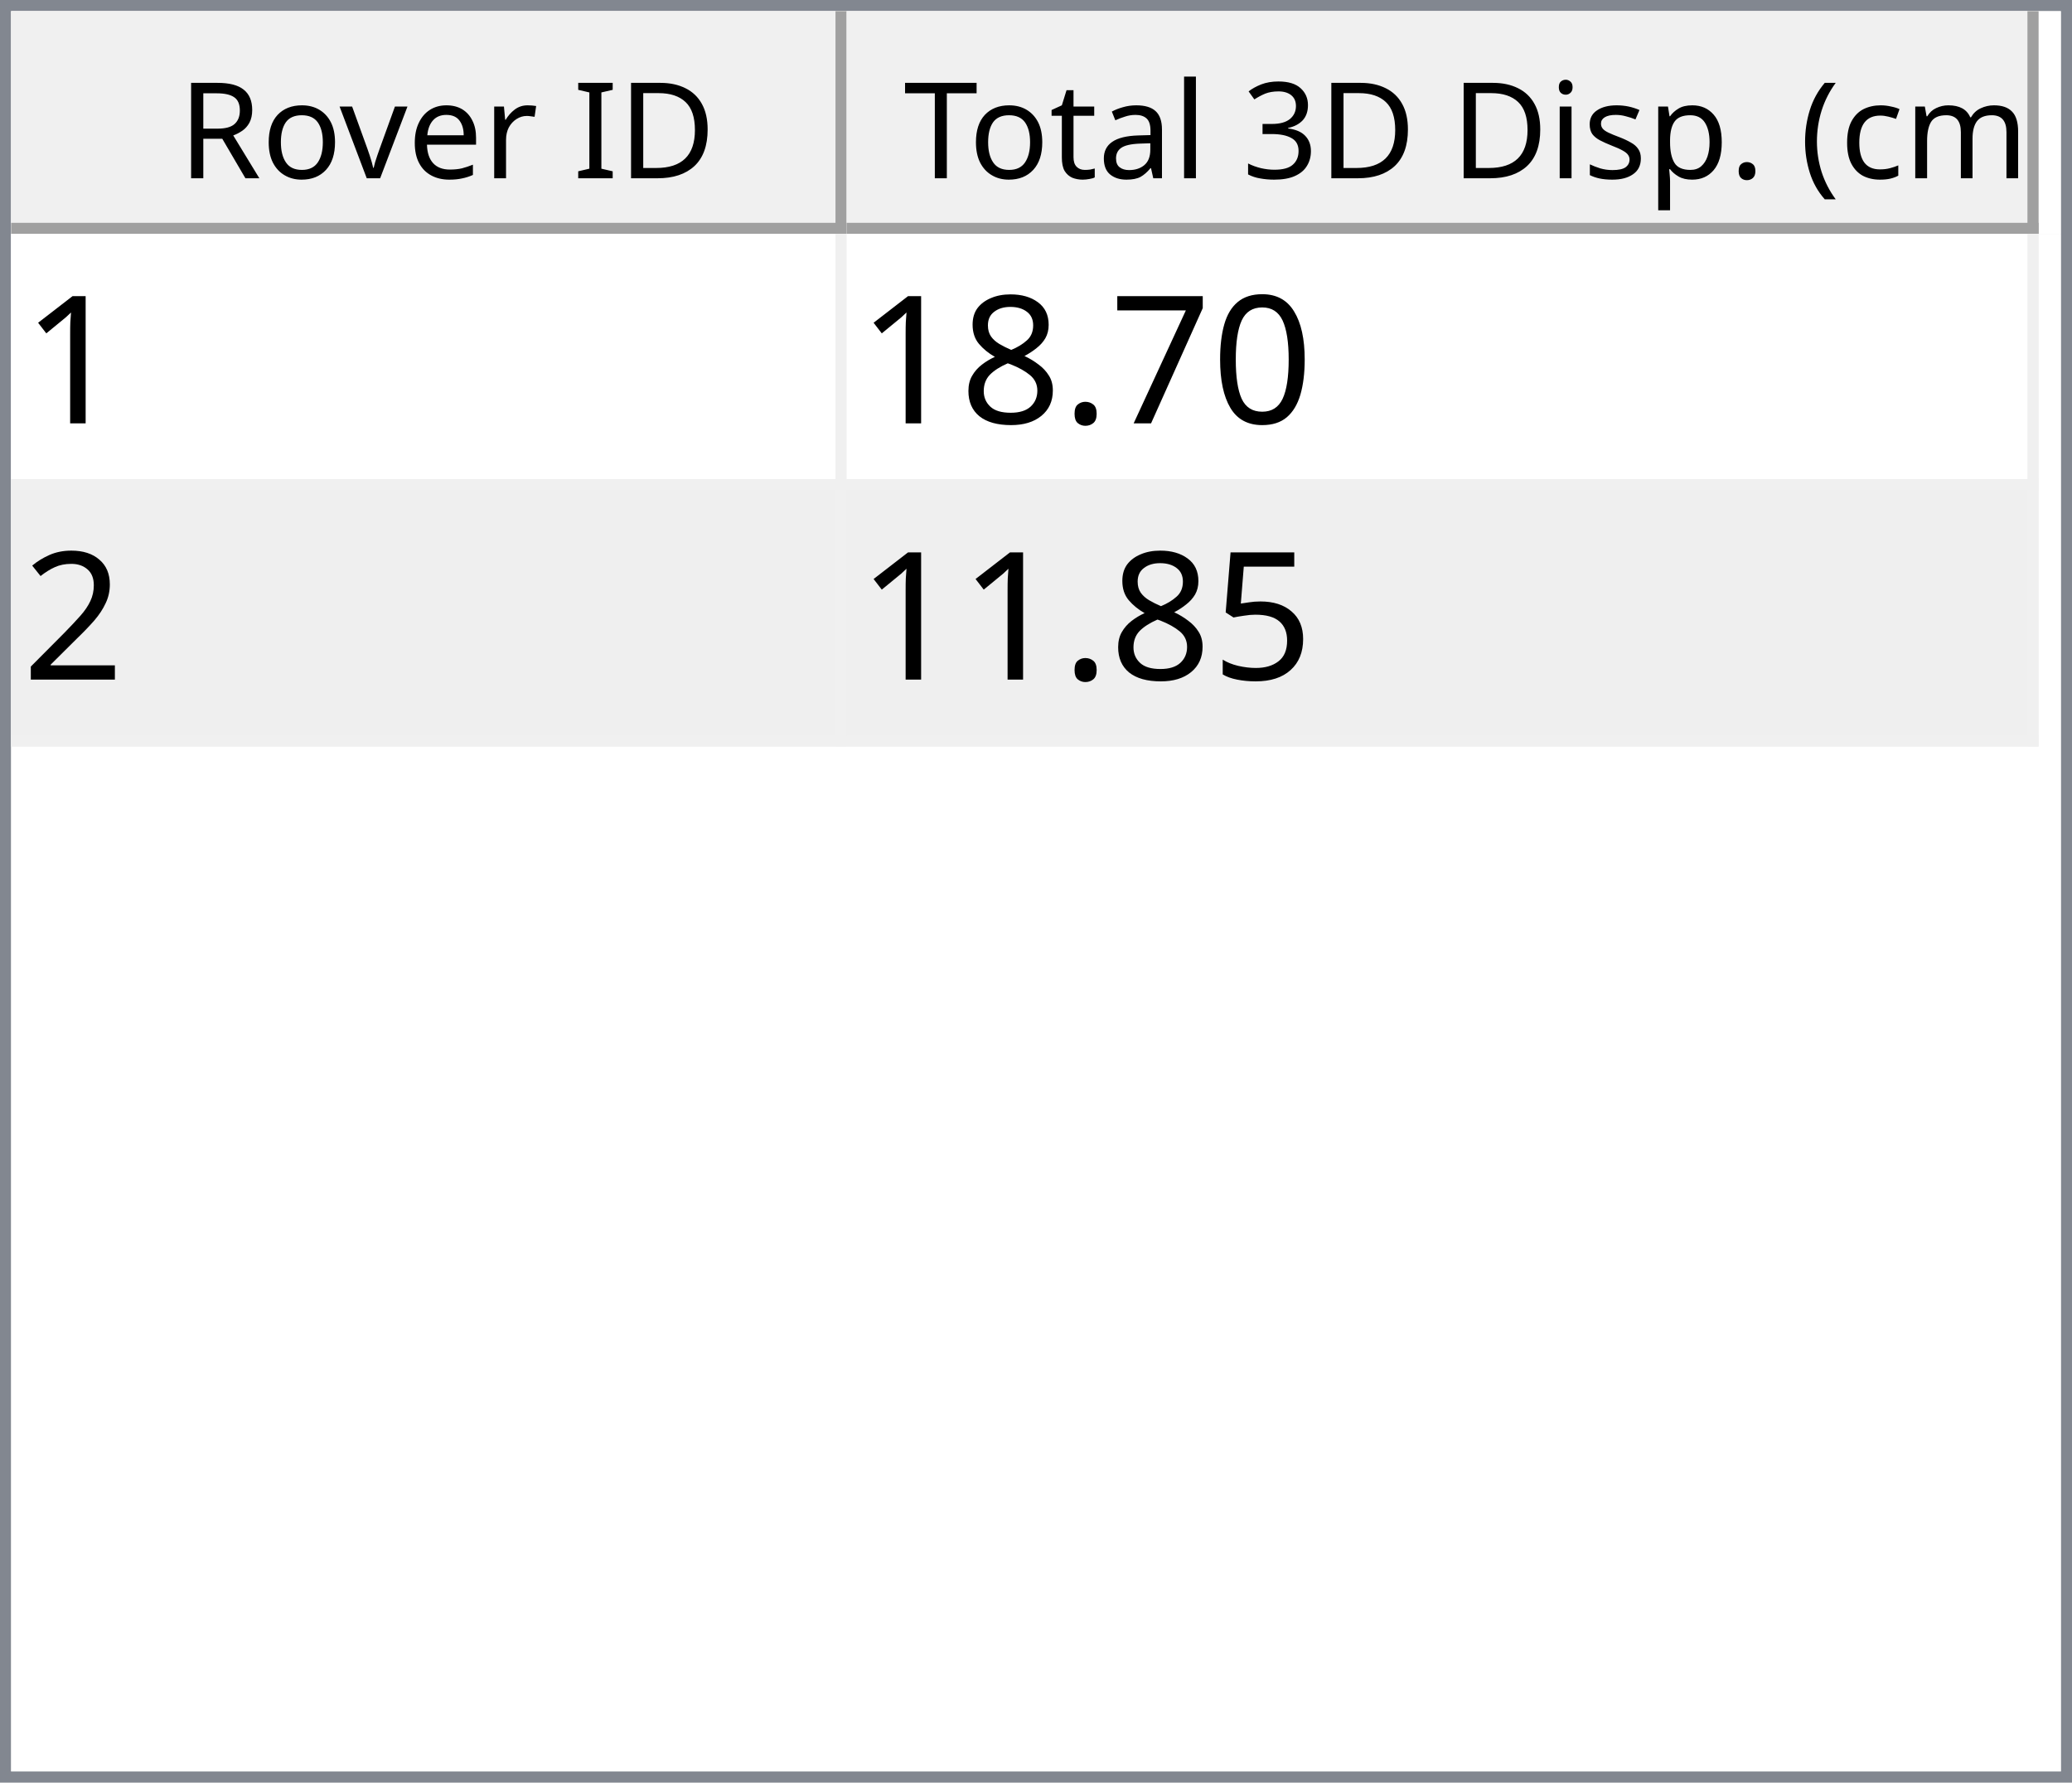
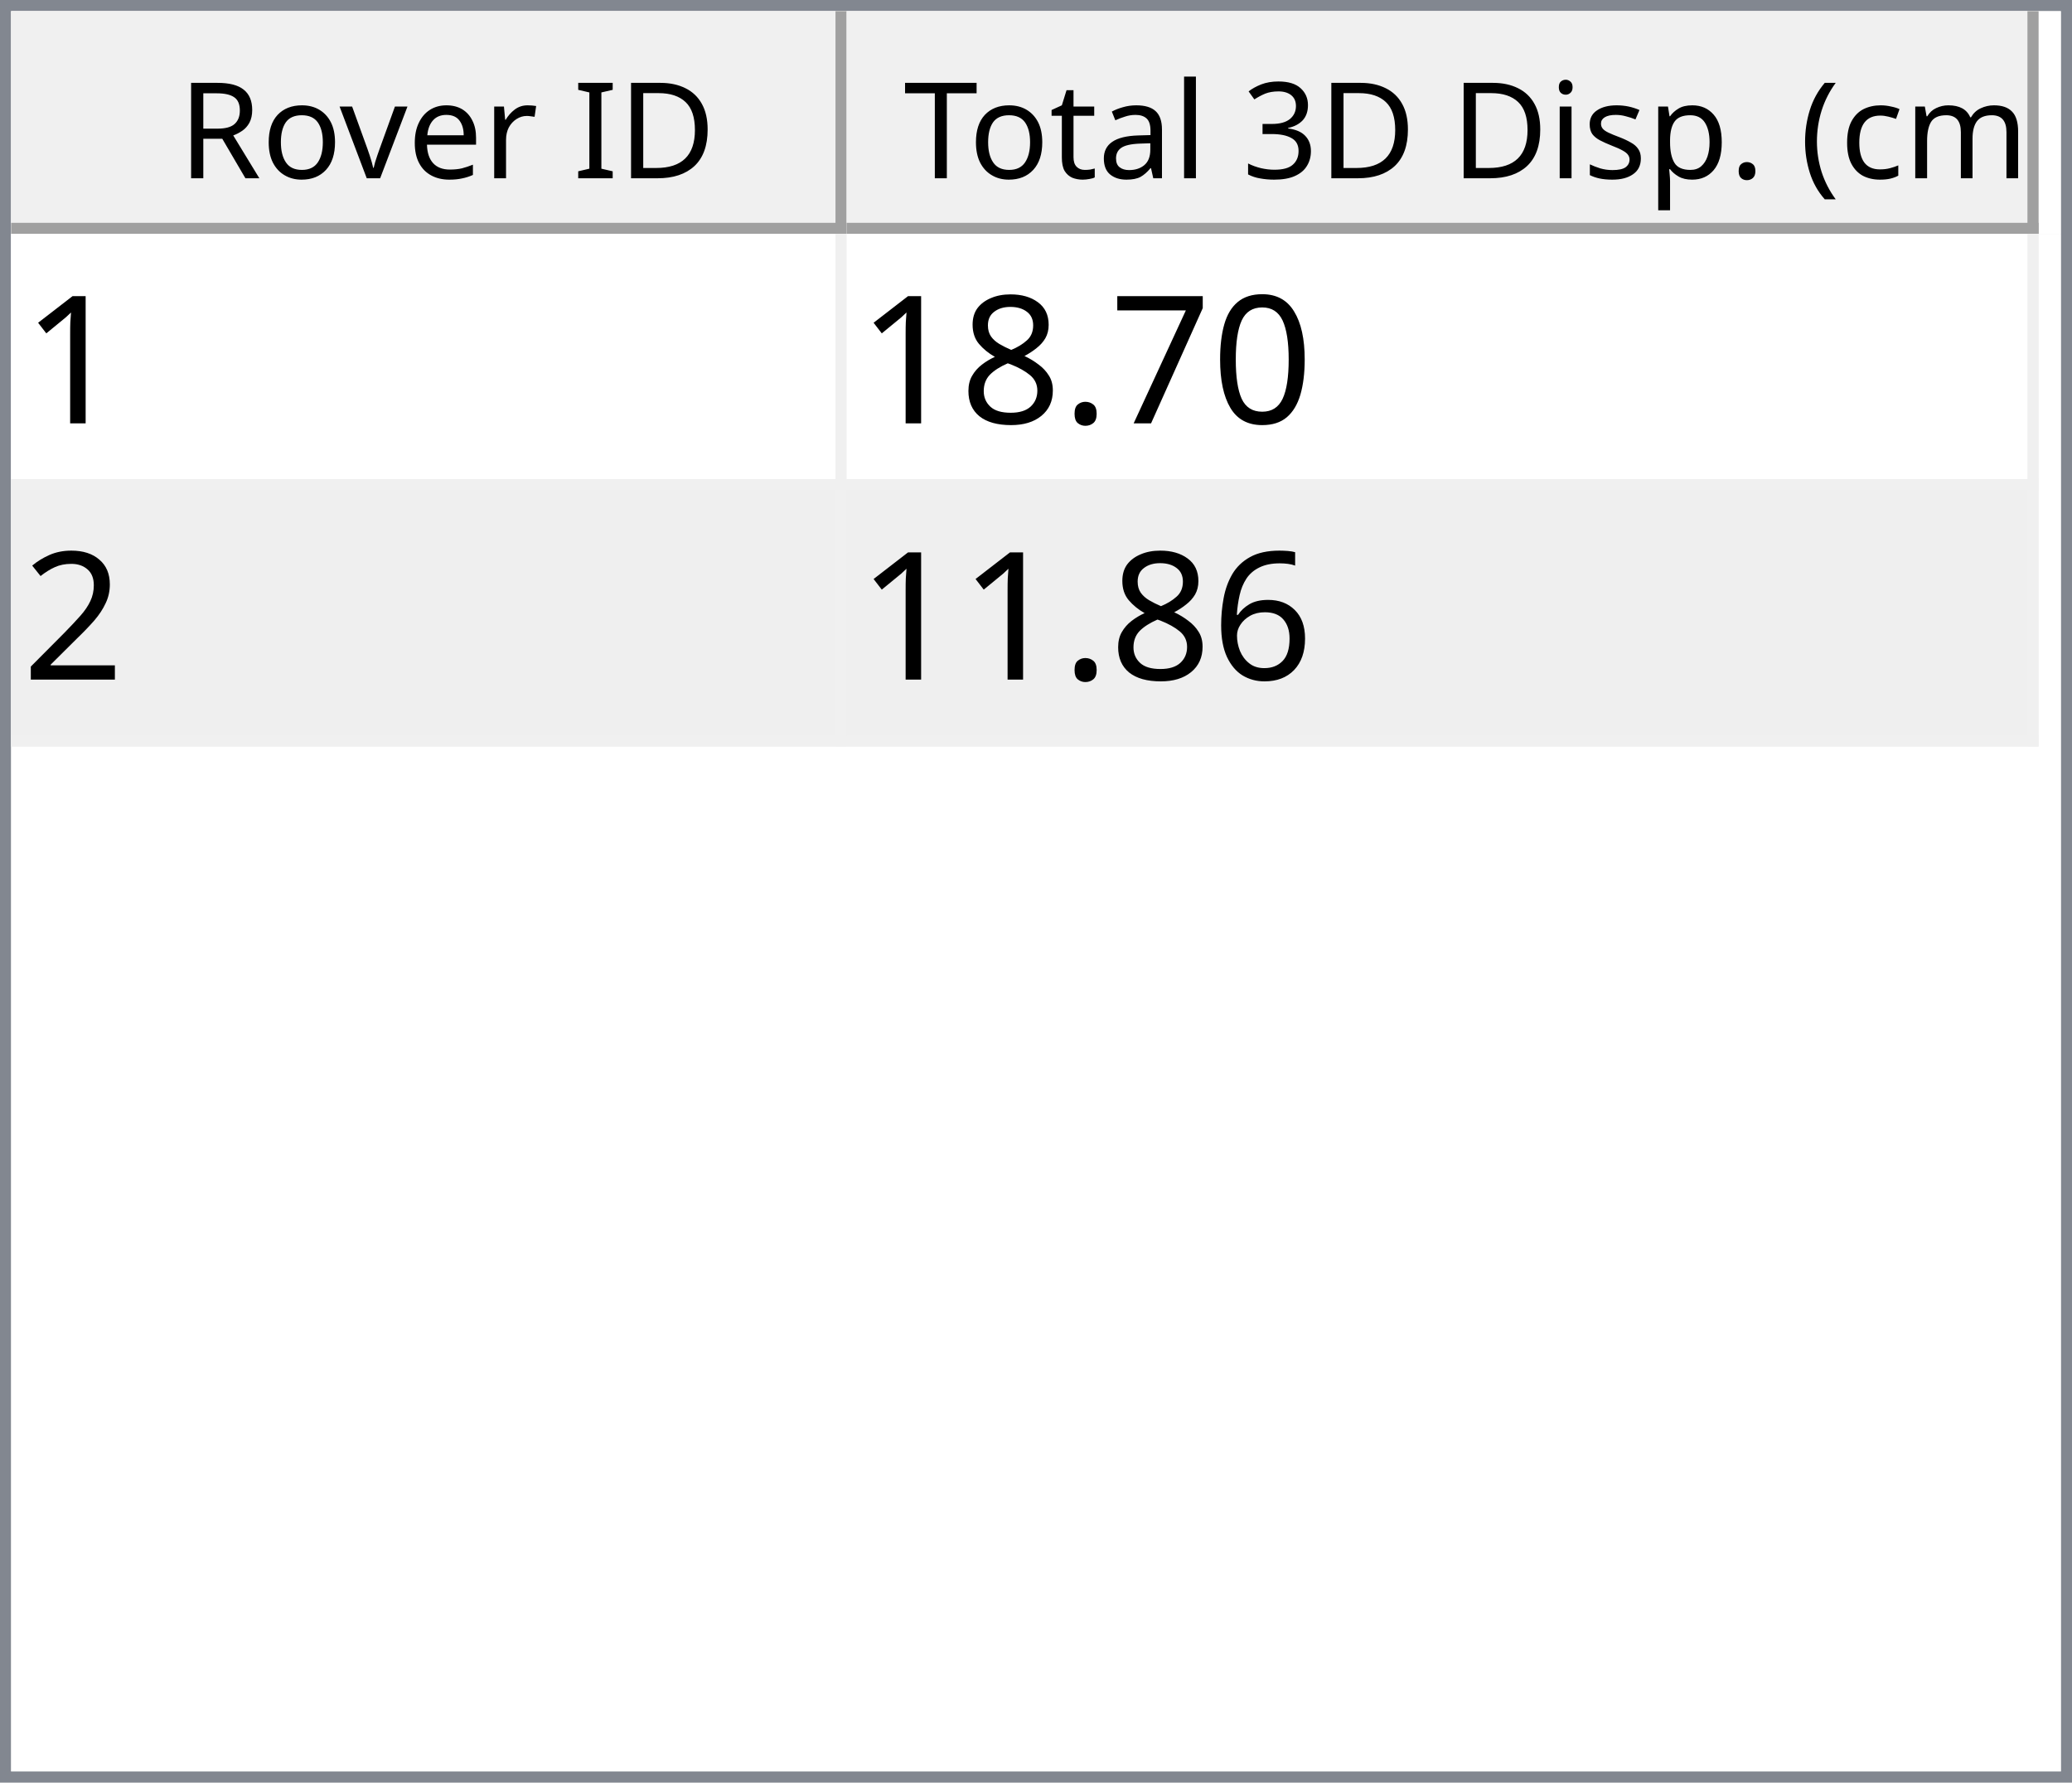
<svg xmlns="http://www.w3.org/2000/svg" style="fill-opacity:1; color-rendering:auto; color-interpolation:auto; text-rendering:auto; stroke:black; stroke-linecap:square; stroke-miterlimit:10; shape-rendering:auto; stroke-opacity:1; fill:black; stroke-dasharray:none; font-weight:normal; stroke-width:1; font-family:'Dialog'; font-style:normal; stroke-linejoin:miter; font-size:12px; stroke-dashoffset:0; image-rendering:auto;" width="186" height="160">
  <defs id="genericDefs" />
  <g>
    <defs id="defs1">
      <clipPath clipPathUnits="userSpaceOnUse" id="clipPath1">
        <path d="M0 0 L186 0 L186 160 L0 160 L0 0 Z" />
      </clipPath>
      <clipPath clipPathUnits="userSpaceOnUse" id="clipPath2">
        <path d="M0 0 L0 160 L186 160 L186 0 Z" />
      </clipPath>
      <clipPath clipPathUnits="userSpaceOnUse" id="clipPath3">
        <path d="M0 0 L0 20 L184 20 L184 0 Z" />
      </clipPath>
      <clipPath clipPathUnits="userSpaceOnUse" id="clipPath4">
        <path d="M0 0 L0 20 L75 20 L75 0 Z" />
      </clipPath>
      <clipPath clipPathUnits="userSpaceOnUse" id="clipPath5">
        <path d="M1 1 L1 19 L74 19 L74 1 Z" />
      </clipPath>
      <clipPath clipPathUnits="userSpaceOnUse" id="clipPath6">
        <path d="M0 0 L0 18 L73 18 L73 0 Z" />
      </clipPath>
      <clipPath clipPathUnits="userSpaceOnUse" id="clipPath7">
        <path d="M-0.5 -0.5 L-0.5 19.5 L74.5 19.5 L74.5 -0.5 Z" />
      </clipPath>
      <clipPath clipPathUnits="userSpaceOnUse" id="clipPath8">
        <path d="M0 0 L0 20 L107 20 L107 0 Z" />
      </clipPath>
      <clipPath clipPathUnits="userSpaceOnUse" id="clipPath9">
        <path d="M1 1 L1 19 L106 19 L106 1 Z" />
      </clipPath>
      <clipPath clipPathUnits="userSpaceOnUse" id="clipPath10">
        <path d="M0 0 L0 18 L105 18 L105 0 Z" />
      </clipPath>
      <clipPath clipPathUnits="userSpaceOnUse" id="clipPath11">
        <path d="M-0.5 -0.5 L-0.5 19.5 L106.5 19.5 L106.5 -0.5 Z" />
      </clipPath>
      <clipPath clipPathUnits="userSpaceOnUse" id="clipPath12">
        <path d="M0 0 L0 138 L184 138 L184 0 Z" />
      </clipPath>
      <clipPath clipPathUnits="userSpaceOnUse" id="clipPath13">
        <path d="M0 0 L0 46 L182 46 L182 0 Z" />
      </clipPath>
      <clipPath clipPathUnits="userSpaceOnUse" id="clipPath14">
        <path d="M-0.5 -0.5 L-0.5 45.5 L181.5 45.5 L181.5 -0.5 Z" />
      </clipPath>
      <clipPath clipPathUnits="userSpaceOnUse" id="clipPath15">
        <path d="M0 0 L0 22 L74 22 L74 0 Z" />
      </clipPath>
      <clipPath clipPathUnits="userSpaceOnUse" id="clipPath16">
        <path d="M0 0 L0 22 L106 22 L106 0 Z" />
      </clipPath>
      <font horiz-adv-x="64.551" id="font1">
        <font-face ascent="107.91" descent="25.098" units-per-em="100" style="font-style:normal; font-family:Segoe UI; font-weight:normal;" />
        <missing-glyph horiz-adv-x="64.551" d="M8.109 0 L8.109 68.266 L56.453 68.266 L56.453 0 L8.109 0 ZM15.328 7.234 L49.219 7.234 L49.219 61.031 L15.328 61.031 L15.328 7.234 Z" />
        <glyph unicode="D" horiz-adv-x="70.117" d="M9.188 0 L9.188 70.016 L28.516 70.016 Q65.531 70.016 65.531 35.891 Q65.531 19.672 55.25 9.836 Q44.969 0 27.734 0 L9.188 0 ZM17.391 62.594 L17.391 7.422 L27.828 7.422 Q41.609 7.422 49.273 14.797 Q56.938 22.172 56.938 35.688 Q56.938 62.594 28.328 62.594 L17.391 62.594 Z" />
        <glyph unicode="I" horiz-adv-x="26.611" d="M17.391 0 L9.188 0 L9.188 70.016 L17.391 70.016 L17.391 0 Z" />
        <glyph unicode=" " horiz-adv-x="27.393" d="" />
        <glyph unicode="r" horiz-adv-x="34.766" d="M34.188 41.891 Q32.078 43.5 28.125 43.5 Q23 43.5 19.555 38.672 Q16.109 33.844 16.109 25.484 L16.109 0 L8.109 0 L8.109 50 L16.109 50 L16.109 39.703 L16.312 39.703 Q18.016 44.969 21.531 47.922 Q25.047 50.875 29.391 50.875 Q32.516 50.875 34.188 50.203 L34.188 41.891 Z" />
        <glyph unicode="e" horiz-adv-x="52.295" d="M48.297 23 L12.984 23 Q13.188 14.656 17.484 10.109 Q21.781 5.562 29.297 5.562 Q37.75 5.562 44.828 11.141 L44.828 3.609 Q38.234 -1.172 27.391 -1.172 Q16.797 -1.172 10.742 5.641 Q4.688 12.453 4.688 24.812 Q4.688 36.469 11.305 43.82 Q17.922 51.172 27.734 51.172 Q37.547 51.172 42.922 44.828 Q48.297 38.484 48.297 27.203 L48.297 23 ZM40.094 29.781 Q40.047 36.719 36.75 40.578 Q33.453 44.438 27.594 44.438 Q21.922 44.438 17.969 40.383 Q14.016 36.328 13.094 29.781 L40.094 29.781 Z" />
        <glyph unicode="v" horiz-adv-x="47.9" d="M47.406 50 L27.484 0 L19.625 0 L0.688 50 L9.469 50 L22.172 13.672 Q23.578 9.672 23.922 6.688 L24.125 6.688 Q24.609 10.453 25.688 13.484 L38.969 50 L47.406 50 Z" />
        <glyph unicode="o" horiz-adv-x="58.594" d="M29 -1.172 Q17.922 -1.172 11.305 5.836 Q4.688 12.844 4.688 24.422 Q4.688 37.016 11.57 44.094 Q18.453 51.172 30.172 51.172 Q41.359 51.172 47.633 44.289 Q53.906 37.406 53.906 25.203 Q53.906 13.234 47.141 6.031 Q40.375 -1.172 29 -1.172 ZM29.594 44.438 Q21.875 44.438 17.383 39.188 Q12.891 33.938 12.891 24.703 Q12.891 15.828 17.43 10.695 Q21.969 5.562 29.594 5.562 Q37.359 5.562 41.531 10.594 Q45.703 15.625 45.703 24.906 Q45.703 34.281 41.531 39.359 Q37.359 44.438 29.594 44.438 Z" />
        <glyph unicode="R" horiz-adv-x="59.814" d="M59.375 0 L49.609 0 L37.891 19.625 Q36.281 22.359 34.766 24.289 Q33.25 26.219 31.664 27.438 Q30.078 28.656 28.25 29.219 Q26.422 29.781 24.125 29.781 L17.391 29.781 L17.391 0 L9.188 0 L9.188 70.016 L30.078 70.016 Q34.672 70.016 38.555 68.867 Q42.438 67.719 45.289 65.375 Q48.141 63.031 49.758 59.547 Q51.375 56.062 51.375 51.375 Q51.375 47.703 50.273 44.656 Q49.172 41.609 47.148 39.211 Q45.125 36.812 42.266 35.133 Q39.406 33.453 35.844 32.516 L35.844 32.328 Q37.594 31.547 38.891 30.547 Q40.188 29.547 41.359 28.18 Q42.531 26.812 43.68 25.078 Q44.828 23.344 46.234 21.047 L59.375 0 ZM17.391 62.594 L17.391 37.203 L28.516 37.203 Q31.594 37.203 34.203 38.133 Q36.812 39.062 38.719 40.797 Q40.625 42.531 41.703 45.047 Q42.781 47.562 42.781 50.688 Q42.781 56.297 39.141 59.445 Q35.5 62.594 28.609 62.594 L17.391 62.594 Z" />
        <glyph unicode=")" horiz-adv-x="30.176" d="M8.297 -15.922 L1.172 -15.922 Q16.406 2.344 16.406 26.812 Q16.406 51.469 1.078 70.016 L8.297 70.016 Q23.531 52.156 23.531 26.703 Q23.531 1.375 8.297 -15.922 Z" />
        <glyph unicode="m" horiz-adv-x="86.133" d="M79.109 0 L71.094 0 L71.094 28.719 Q71.094 37.016 68.531 40.727 Q65.969 44.438 59.906 44.438 Q54.781 44.438 51.195 39.75 Q47.609 35.062 47.609 28.516 L47.609 0 L39.594 0 L39.594 29.688 Q39.594 44.438 28.219 44.438 Q22.953 44.438 19.531 40.016 Q16.109 35.594 16.109 28.516 L16.109 0 L8.109 0 L8.109 50 L16.109 50 L16.109 42.094 L16.312 42.094 Q21.625 51.172 31.844 51.172 Q36.969 51.172 40.773 48.312 Q44.578 45.453 46 40.828 Q51.562 51.172 62.594 51.172 Q79.109 51.172 79.109 30.812 L79.109 0 Z" />
        <glyph unicode="c" horiz-adv-x="46.191" d="M42.188 2.297 Q36.422 -1.172 28.516 -1.172 Q17.828 -1.172 11.258 5.789 Q4.688 12.75 4.688 23.828 Q4.688 36.188 11.766 43.68 Q18.844 51.172 30.672 51.172 Q37.25 51.172 42.281 48.734 L42.281 40.531 Q36.719 44.438 30.375 44.438 Q22.703 44.438 17.797 38.945 Q12.891 33.453 12.891 24.516 Q12.891 15.719 17.508 10.641 Q22.125 5.562 29.891 5.562 Q36.422 5.562 42.188 9.906 L42.188 2.297 Z" />
        <glyph unicode="(" horiz-adv-x="30.176" d="M29.109 -15.922 L21.969 -15.922 Q6.844 1.375 6.844 26.703 Q6.844 52.156 21.969 70.016 L29.203 70.016 Q13.875 51.469 13.875 26.812 Q13.875 2.344 29.109 -15.922 Z" />
        <glyph unicode="." horiz-adv-x="21.68" d="M10.891 -1.078 Q8.641 -1.078 7.055 0.539 Q5.469 2.156 5.469 4.391 Q5.469 6.641 7.055 8.273 Q8.641 9.906 10.891 9.906 Q13.188 9.906 14.797 8.273 Q16.406 6.641 16.406 4.391 Q16.406 2.156 14.797 0.539 Q13.188 -1.078 10.891 -1.078 Z" />
        <glyph unicode="p" horiz-adv-x="58.789" d="M16.312 7.234 L16.109 7.234 L16.109 -23 L8.109 -23 L8.109 50 L16.109 50 L16.109 41.219 L16.312 41.219 Q22.219 51.172 33.594 51.172 Q43.266 51.172 48.688 44.461 Q54.109 37.75 54.109 26.469 Q54.109 13.922 48 6.375 Q41.891 -1.172 31.297 -1.172 Q21.578 -1.172 16.312 7.234 ZM16.109 27.391 L16.109 20.406 Q16.109 14.203 20.141 9.883 Q24.172 5.562 30.375 5.562 Q37.641 5.562 41.773 11.133 Q45.906 16.703 45.906 26.609 Q45.906 34.969 42.047 39.703 Q38.188 44.438 31.594 44.438 Q24.609 44.438 20.359 39.578 Q16.109 34.719 16.109 27.391 Z" />
        <glyph unicode="s" horiz-adv-x="42.432" d="M5.078 1.812 L5.078 10.406 Q11.625 5.562 19.484 5.562 Q30.031 5.562 30.031 12.594 Q30.031 14.594 29.125 15.992 Q28.219 17.391 26.68 18.461 Q25.141 19.531 23.07 20.383 Q21 21.234 18.609 22.172 Q15.281 23.484 12.766 24.828 Q10.25 26.172 8.57 27.859 Q6.891 29.547 6.031 31.695 Q5.172 33.844 5.172 36.719 Q5.172 40.234 6.789 42.945 Q8.406 45.656 11.086 47.484 Q13.766 49.312 17.211 50.242 Q20.656 51.172 24.312 51.172 Q30.812 51.172 35.938 48.922 L35.938 40.828 Q30.422 44.438 23.25 44.438 Q21 44.438 19.195 43.922 Q17.391 43.406 16.094 42.477 Q14.797 41.547 14.086 40.258 Q13.375 38.969 13.375 37.406 Q13.375 35.453 14.086 34.133 Q14.797 32.812 16.164 31.789 Q17.531 30.766 19.484 29.938 Q21.438 29.109 23.922 28.125 Q27.25 26.859 29.883 25.516 Q32.516 24.172 34.375 22.484 Q36.234 20.797 37.234 18.602 Q38.234 16.406 38.234 13.375 Q38.234 9.672 36.602 6.938 Q34.969 4.203 32.234 2.398 Q29.5 0.594 25.93 -0.289 Q22.359 -1.172 18.453 -1.172 Q10.75 -1.172 5.078 1.812 Z" />
        <glyph unicode="i" horiz-adv-x="24.219" d="M12.203 62.703 Q10.062 62.703 8.547 64.164 Q7.031 65.625 7.031 67.875 Q7.031 70.125 8.547 71.609 Q10.062 73.094 12.203 73.094 Q14.406 73.094 15.945 71.609 Q17.484 70.125 17.484 67.875 Q17.484 65.719 15.945 64.211 Q14.406 62.703 12.203 62.703 ZM16.109 0 L8.109 0 L8.109 50 L16.109 50 L16.109 0 Z" />
        <glyph unicode="3" horiz-adv-x="53.906" d="M46.531 19.828 Q46.531 15.094 44.75 11.211 Q42.969 7.328 39.719 4.57 Q36.469 1.812 31.93 0.297 Q27.391 -1.219 21.922 -1.219 Q11.922 -1.219 6 2.594 L6 11.188 Q13.094 5.609 22.219 5.609 Q25.875 5.609 28.828 6.539 Q31.781 7.469 33.906 9.227 Q36.031 10.984 37.18 13.477 Q38.328 15.969 38.328 19.094 Q38.328 32.812 18.797 32.812 L12.984 32.812 L12.984 39.594 L18.5 39.594 Q35.797 39.594 35.797 52.484 Q35.797 64.406 22.609 64.406 Q15.188 64.406 8.688 59.422 L8.688 67.188 Q15.375 71.188 24.609 71.188 Q29 71.188 32.57 69.969 Q36.141 68.75 38.68 66.555 Q41.219 64.359 42.609 61.281 Q44 58.203 44 54.5 Q44 40.672 30.031 36.719 L30.031 36.531 Q33.594 36.141 36.625 34.797 Q39.656 33.453 41.852 31.305 Q44.047 29.156 45.289 26.25 Q46.531 23.344 46.531 19.828 Z" />
        <glyph unicode="l" horiz-adv-x="24.219" d="M16.109 0 L8.109 0 L8.109 74.031 L16.109 74.031 L16.109 0 Z" />
        <glyph unicode="a" horiz-adv-x="50.879" d="M43.891 0 L35.891 0 L35.891 7.812 L35.688 7.812 Q30.469 -1.172 20.312 -1.172 Q12.844 -1.172 8.617 2.781 Q4.391 6.734 4.391 13.281 Q4.391 27.297 20.906 29.594 L35.891 31.688 Q35.891 44.438 25.594 44.438 Q16.547 44.438 9.281 38.281 L9.281 46.484 Q16.656 51.172 26.266 51.172 Q43.891 51.172 43.891 32.516 L43.891 0 ZM35.891 25.297 L23.828 23.641 Q18.266 22.859 15.43 20.875 Q12.594 18.891 12.594 13.875 Q12.594 10.203 15.211 7.883 Q17.828 5.562 22.172 5.562 Q28.125 5.562 32.008 9.742 Q35.891 13.922 35.891 20.312 L35.891 25.297 Z" />
        <glyph unicode="t" horiz-adv-x="33.887" d="M31.297 0.484 Q28.469 -1.078 23.828 -1.078 Q10.688 -1.078 10.688 13.578 L10.688 43.172 L2.094 43.172 L2.094 50 L10.688 50 L10.688 62.203 L18.703 64.797 L18.703 50 L31.297 50 L31.297 43.172 L18.703 43.172 L18.703 14.984 Q18.703 9.969 20.414 7.82 Q22.125 5.672 26.078 5.672 Q29.109 5.672 31.297 7.328 L31.297 0.484 Z" />
        <glyph unicode="T" horiz-adv-x="52.393" d="M50.594 62.594 L30.375 62.594 L30.375 0 L22.172 0 L22.172 62.594 L2 62.594 L2 70.016 L50.594 70.016 L50.594 62.594 Z" />
      </font>
      <font horiz-adv-x="75.0" id="font2">
        <font-face ascent="100.537" descent="21.973" units-per-em="100" style="font-style:normal; font-family:sans-serif; font-weight:normal;" />
        <missing-glyph horiz-adv-x="75.0" d="M12.5 0 L12.5 62.5 L62.5 62.5 L62.5 0 L12.5 0 ZM14.062 1.562 L60.938 1.562 L60.938 60.938 L14.062 60.938 L14.062 1.562 Z" />
        <glyph unicode="1" horiz-adv-x="55.615" d="M37.25 0 L28.469 0 L28.469 56 Q25.297 52.984 20.141 49.953 Q14.984 46.922 10.891 45.406 L10.891 53.906 Q18.266 57.375 23.781 62.305 Q29.297 67.234 31.594 71.875 L37.25 71.875 L37.25 0 Z" />
        <glyph unicode="0" horiz-adv-x="55.615" d="M4.156 35.297 Q4.156 48 6.766 55.742 Q9.375 63.484 14.523 67.68 Q19.672 71.875 27.484 71.875 Q33.25 71.875 37.594 69.555 Q41.938 67.234 44.773 62.867 Q47.609 58.5 49.219 52.227 Q50.828 45.953 50.828 35.297 Q50.828 22.703 48.242 14.969 Q45.656 7.234 40.508 3.008 Q35.359 -1.219 27.484 -1.219 Q17.141 -1.219 11.234 6.203 Q4.156 15.141 4.156 35.297 ZM13.188 35.297 Q13.188 17.672 17.312 11.836 Q21.438 6 27.484 6 Q33.547 6 37.672 11.859 Q41.797 17.719 41.797 35.297 Q41.797 52.984 37.672 58.789 Q33.547 64.594 27.391 64.594 Q21.344 64.594 17.719 59.469 Q13.188 52.938 13.188 35.297 Z" />
        <glyph unicode="7" horiz-adv-x="55.615" d="M4.734 62.203 L4.734 70.656 L51.078 70.656 L51.078 63.812 Q44.234 56.547 37.523 44.484 Q30.812 32.422 27.156 19.672 Q24.516 10.688 23.781 0 L14.75 0 Q14.891 8.453 18.062 20.414 Q21.234 32.375 27.172 43.484 Q33.109 54.594 39.797 62.203 L4.734 62.203 Z" />
        <glyph unicode="." horiz-adv-x="27.783" d="M9.078 0 L9.078 10.016 L19.094 10.016 L19.094 0 L9.078 0 Z" />
        <glyph unicode="8" horiz-adv-x="55.615" d="M17.672 38.812 Q12.203 40.828 9.57 44.539 Q6.938 48.25 6.938 53.422 Q6.938 61.234 12.555 66.555 Q18.172 71.875 27.484 71.875 Q36.859 71.875 42.578 66.43 Q48.297 60.984 48.297 53.172 Q48.297 48.188 45.68 44.508 Q43.062 40.828 37.75 38.812 Q44.344 36.672 47.781 31.883 Q51.219 27.094 51.219 20.453 Q51.219 11.281 44.727 5.031 Q38.234 -1.219 27.641 -1.219 Q17.047 -1.219 10.547 5.055 Q4.047 11.328 4.047 20.703 Q4.047 27.688 7.594 32.398 Q11.141 37.109 17.672 38.812 ZM15.922 53.719 Q15.922 48.641 19.195 45.414 Q22.469 42.188 27.688 42.188 Q32.766 42.188 36.016 45.383 Q39.266 48.578 39.266 53.219 Q39.266 58.062 35.914 61.359 Q32.562 64.656 27.594 64.656 Q22.562 64.656 19.242 61.43 Q15.922 58.203 15.922 53.719 ZM13.094 20.656 Q13.094 16.891 14.875 13.375 Q16.656 9.859 20.172 7.93 Q23.688 6 27.734 6 Q34.031 6 38.133 10.055 Q42.234 14.109 42.234 20.359 Q42.234 26.703 38.016 30.859 Q33.797 35.016 27.438 35.016 Q21.234 35.016 17.164 30.914 Q13.094 26.812 13.094 20.656 Z" />
        <glyph unicode="2" horiz-adv-x="55.615" d="M50.344 8.453 L50.344 0 L3.031 0 Q2.938 3.172 4.047 6.109 Q5.859 10.938 9.836 15.625 Q13.812 20.312 21.344 26.469 Q33.016 36.031 37.117 41.625 Q41.219 47.219 41.219 52.203 Q41.219 57.422 37.477 61.008 Q33.734 64.594 27.734 64.594 Q21.391 64.594 17.578 60.789 Q13.766 56.984 13.719 50.25 L4.688 51.172 Q5.609 61.281 11.664 66.578 Q17.719 71.875 27.938 71.875 Q38.234 71.875 44.242 66.164 Q50.25 60.453 50.25 52 Q50.25 47.703 48.492 43.555 Q46.734 39.406 42.656 34.812 Q38.578 30.219 29.109 22.219 Q21.188 15.578 18.945 13.211 Q16.703 10.844 15.234 8.453 L50.344 8.453 Z" />
-         <glyph unicode="5" horiz-adv-x="55.615" d="M4.156 18.75 L13.375 19.531 Q14.406 12.797 18.141 9.398 Q21.875 6 27.156 6 Q33.5 6 37.891 10.789 Q42.281 15.578 42.281 23.484 Q42.281 31 38.062 35.352 Q33.844 39.703 27 39.703 Q22.75 39.703 19.336 37.773 Q15.922 35.844 13.969 32.766 L5.719 33.844 L12.641 70.609 L48.25 70.609 L48.25 62.203 L19.672 62.203 L15.828 42.969 Q22.266 47.469 29.344 47.469 Q38.719 47.469 45.164 40.969 Q51.609 34.469 51.609 24.266 Q51.609 14.547 45.953 7.469 Q39.062 -1.219 27.156 -1.219 Q17.391 -1.219 11.211 4.25 Q5.031 9.719 4.156 18.75 Z" />
+         <glyph unicode="6" horiz-adv-x="55.615" d="M49.75 54.047 L41.016 53.375 Q39.844 58.547 37.703 60.891 Q34.125 64.656 28.906 64.656 Q24.703 64.656 21.531 62.312 Q17.391 59.281 14.992 53.469 Q12.594 47.656 12.5 36.922 Q15.672 41.75 20.266 44.094 Q24.859 46.438 29.891 46.438 Q38.672 46.438 44.852 39.969 Q51.031 33.5 51.031 23.25 Q51.031 16.5 48.125 10.719 Q45.219 4.938 40.141 1.859 Q35.062 -1.219 28.609 -1.219 Q17.625 -1.219 10.695 6.859 Q3.766 14.938 3.766 33.5 Q3.766 54.25 11.422 63.672 Q18.109 71.875 29.438 71.875 Q37.891 71.875 43.289 67.141 Q48.688 62.406 49.75 54.047 ZM13.875 23.188 Q13.875 18.656 15.797 14.508 Q17.719 10.359 21.188 8.18 Q24.656 6 28.469 6 Q34.031 6 38.039 10.492 Q42.047 14.984 42.047 22.703 Q42.047 30.125 38.086 34.398 Q34.125 38.672 28.125 38.672 Q22.172 38.672 18.023 34.398 Q13.875 30.125 13.875 23.188 Z" />
      </font>
    </defs>
    <g style="fill:white; stroke:white;">
      <rect x="0" y="0" width="186" style="clip-path:url(#clipPath1); stroke:none;" height="160" />
    </g>
    <g style="fill:white; text-rendering:optimizeSpeed; color-rendering:optimizeSpeed; image-rendering:optimizeSpeed; shape-rendering:crispEdges; stroke:white; color-interpolation:sRGB;">
      <rect x="0" width="186" height="160" y="0" style="stroke:none;" />
      <path style="stroke:none;" d="M0 160 L186 160 L186 0 L0 0 Z" />
    </g>
    <g style="fill:rgb(240,240,240); font-family:'Segoe UI'; stroke:rgb(240,240,240);">
      <rect x="0" y="0" width="186" style="clip-path:url(#clipPath2); stroke:none;" height="160" />
    </g>
    <g style="fill:rgb(130,135,144); font-family:'Segoe UI'; stroke:rgb(130,135,144);">
      <path d="M0 0 L186 0 L186 160 L0 160 L0 0 ZM1 1 L185 1 L185 159 L1 159 L1 1 Z" style="fill-rule:evenodd; clip-path:url(#clipPath2); stroke:none;" />
    </g>
    <g style="fill:white; font-family:'Segoe UI'; stroke:white;" transform="translate(1,1)">
      <rect x="0" y="0" width="184" style="clip-path:url(#clipPath3); stroke:none;" height="20" />
    </g>
    <g style="fill:rgb(240,240,240); font-family:'Segoe UI'; stroke:rgb(240,240,240);" transform="translate(1,1)">
      <rect x="0" y="0" width="75" style="clip-path:url(#clipPath4); stroke:none;" height="20" />
    </g>
    <g style="font-family:'Segoe UI';" transform="translate(2,2)">
      <text x="14" xml:space="preserve" y="14" style="clip-path:url(#clipPath6); stroke:none;">Rover ID</text>
    </g>
    <g style="fill:rgb(160,160,160); font-family:'Segoe UI'; stroke:rgb(160,160,160); stroke-linejoin:bevel;" transform="translate(1.5,1.5)">
      <line x1="74" x2="74" y1="0" style="fill:none; clip-path:url(#clipPath7);" y2="19" />
    </g>
    <g style="fill:rgb(160,160,160); font-family:'Segoe UI'; stroke:rgb(160,160,160); stroke-linejoin:bevel;" transform="matrix(1,0,0,1,1,1) translate(0.5,0.5)">
      <line x1="0" x2="74" y1="19" style="fill:none; clip-path:url(#clipPath7);" y2="19" />
    </g>
    <g style="fill:rgb(240,240,240); font-family:'Segoe UI'; stroke:rgb(240,240,240);" transform="translate(76,1)">
      <rect x="0" y="0" width="107" style="clip-path:url(#clipPath8); stroke:none;" height="20" />
    </g>
    <g style="font-family:'Segoe UI';" transform="translate(77,2)">
      <text x="1" xml:space="preserve" y="14" style="clip-path:url(#clipPath10); stroke:none;"> Total 3D Disp. (cm)</text>
    </g>
    <g style="fill:rgb(160,160,160); font-family:'Segoe UI'; stroke:rgb(160,160,160); stroke-linejoin:bevel;" transform="translate(76.5,1.5)">
      <line x1="106" x2="106" y1="0" style="fill:none; clip-path:url(#clipPath11);" y2="19" />
    </g>
    <g style="fill:rgb(160,160,160); font-family:'Segoe UI'; stroke:rgb(160,160,160); stroke-linejoin:bevel;" transform="matrix(1,0,0,1,76,1) translate(0.5,0.5)">
      <line x1="0" x2="106" y1="19" style="fill:none; clip-path:url(#clipPath11);" y2="19" />
    </g>
    <g style="fill:white; font-family:'Segoe UI'; stroke:white;" transform="translate(1,21)">
      <rect x="0" y="0" width="184" style="clip-path:url(#clipPath12); stroke:none;" height="138" />
    </g>
    <g style="fill:rgb(240,240,240); font-size:16px; font-family:sans-serif; stroke:rgb(240,240,240);" transform="translate(1,21)">
      <rect x="0" y="0" width="182" style="clip-path:url(#clipPath13); stroke:none;" height="46" />
      <line transform="translate(0.5,0.5)" x1="0" x2="181" y1="22" style="clip-path:url(#clipPath14); fill:none; stroke-linejoin:bevel;" y2="22" />
    </g>
    <g transform="matrix(1,0,0,1,1,21) translate(0.5,0.5)" style="fill:rgb(240,240,240); font-size:16px; font-family:sans-serif; stroke:rgb(240,240,240); stroke-linejoin:bevel;">
      <line x1="0" x2="181" y1="45" style="fill:none; clip-path:url(#clipPath14);" y2="45" />
    </g>
    <g transform="matrix(1,0,0,1,1,21) translate(0.5,0.5)" style="fill:rgb(240,240,240); font-size:16px; font-family:sans-serif; stroke:rgb(240,240,240); stroke-linejoin:bevel;">
      <line x1="74" x2="74" y1="0" style="fill:none; clip-path:url(#clipPath14);" y2="45" />
    </g>
    <g transform="matrix(1,0,0,1,1,21) translate(0.5,0.5)" style="fill:rgb(240,240,240); font-size:16px; font-family:sans-serif; stroke:rgb(240,240,240); stroke-linejoin:bevel;">
      <line x1="181" x2="181" y1="0" style="fill:none; clip-path:url(#clipPath14);" y2="45" />
    </g>
    <g style="fill:white; font-size:16px; font-family:sans-serif; stroke:white;" transform="matrix(1,0,0,1,1,21)">
      <rect x="0" y="0" width="74" style="clip-path:url(#clipPath15); stroke:none;" height="22" />
      <text x="1" y="17" style="fill:black; clip-path:url(#clipPath15); stroke:none;" xml:space="preserve">1</text>
    </g>
    <g style="fill:white; font-size:16px; font-family:sans-serif; stroke:white;" transform="matrix(1,0,0,1,1,21) translate(75,0)">
      <rect x="0" y="0" width="106" style="clip-path:url(#clipPath16); stroke:none;" height="22" />
      <text x="1" y="17" style="fill:black; clip-path:url(#clipPath16); stroke:none;" xml:space="preserve">18.70</text>
    </g>
    <g style="fill:rgb(239,239,239); font-size:16px; font-family:sans-serif; stroke:rgb(239,239,239);" transform="matrix(1,0,0,1,1,21) translate(0,23)">
      <rect x="0" y="0" width="74" style="clip-path:url(#clipPath15); stroke:none;" height="22" />
      <text x="1" y="17" style="fill:black; clip-path:url(#clipPath15); stroke:none;" xml:space="preserve">2</text>
    </g>
    <g style="fill:rgb(239,239,239); font-size:16px; font-family:sans-serif; stroke:rgb(239,239,239);" transform="matrix(1,0,0,1,1,21) translate(75,23)">
      <rect x="0" y="0" width="106" style="clip-path:url(#clipPath16); stroke:none;" height="22" />
-       <text x="1" y="17" style="fill:black; clip-path:url(#clipPath16); stroke:none;" xml:space="preserve">11.85</text>
+       <text x="1" y="17" style="fill:black; clip-path:url(#clipPath16); stroke:none;" xml:space="preserve">11.86</text>
    </g>
  </g>
</svg>
